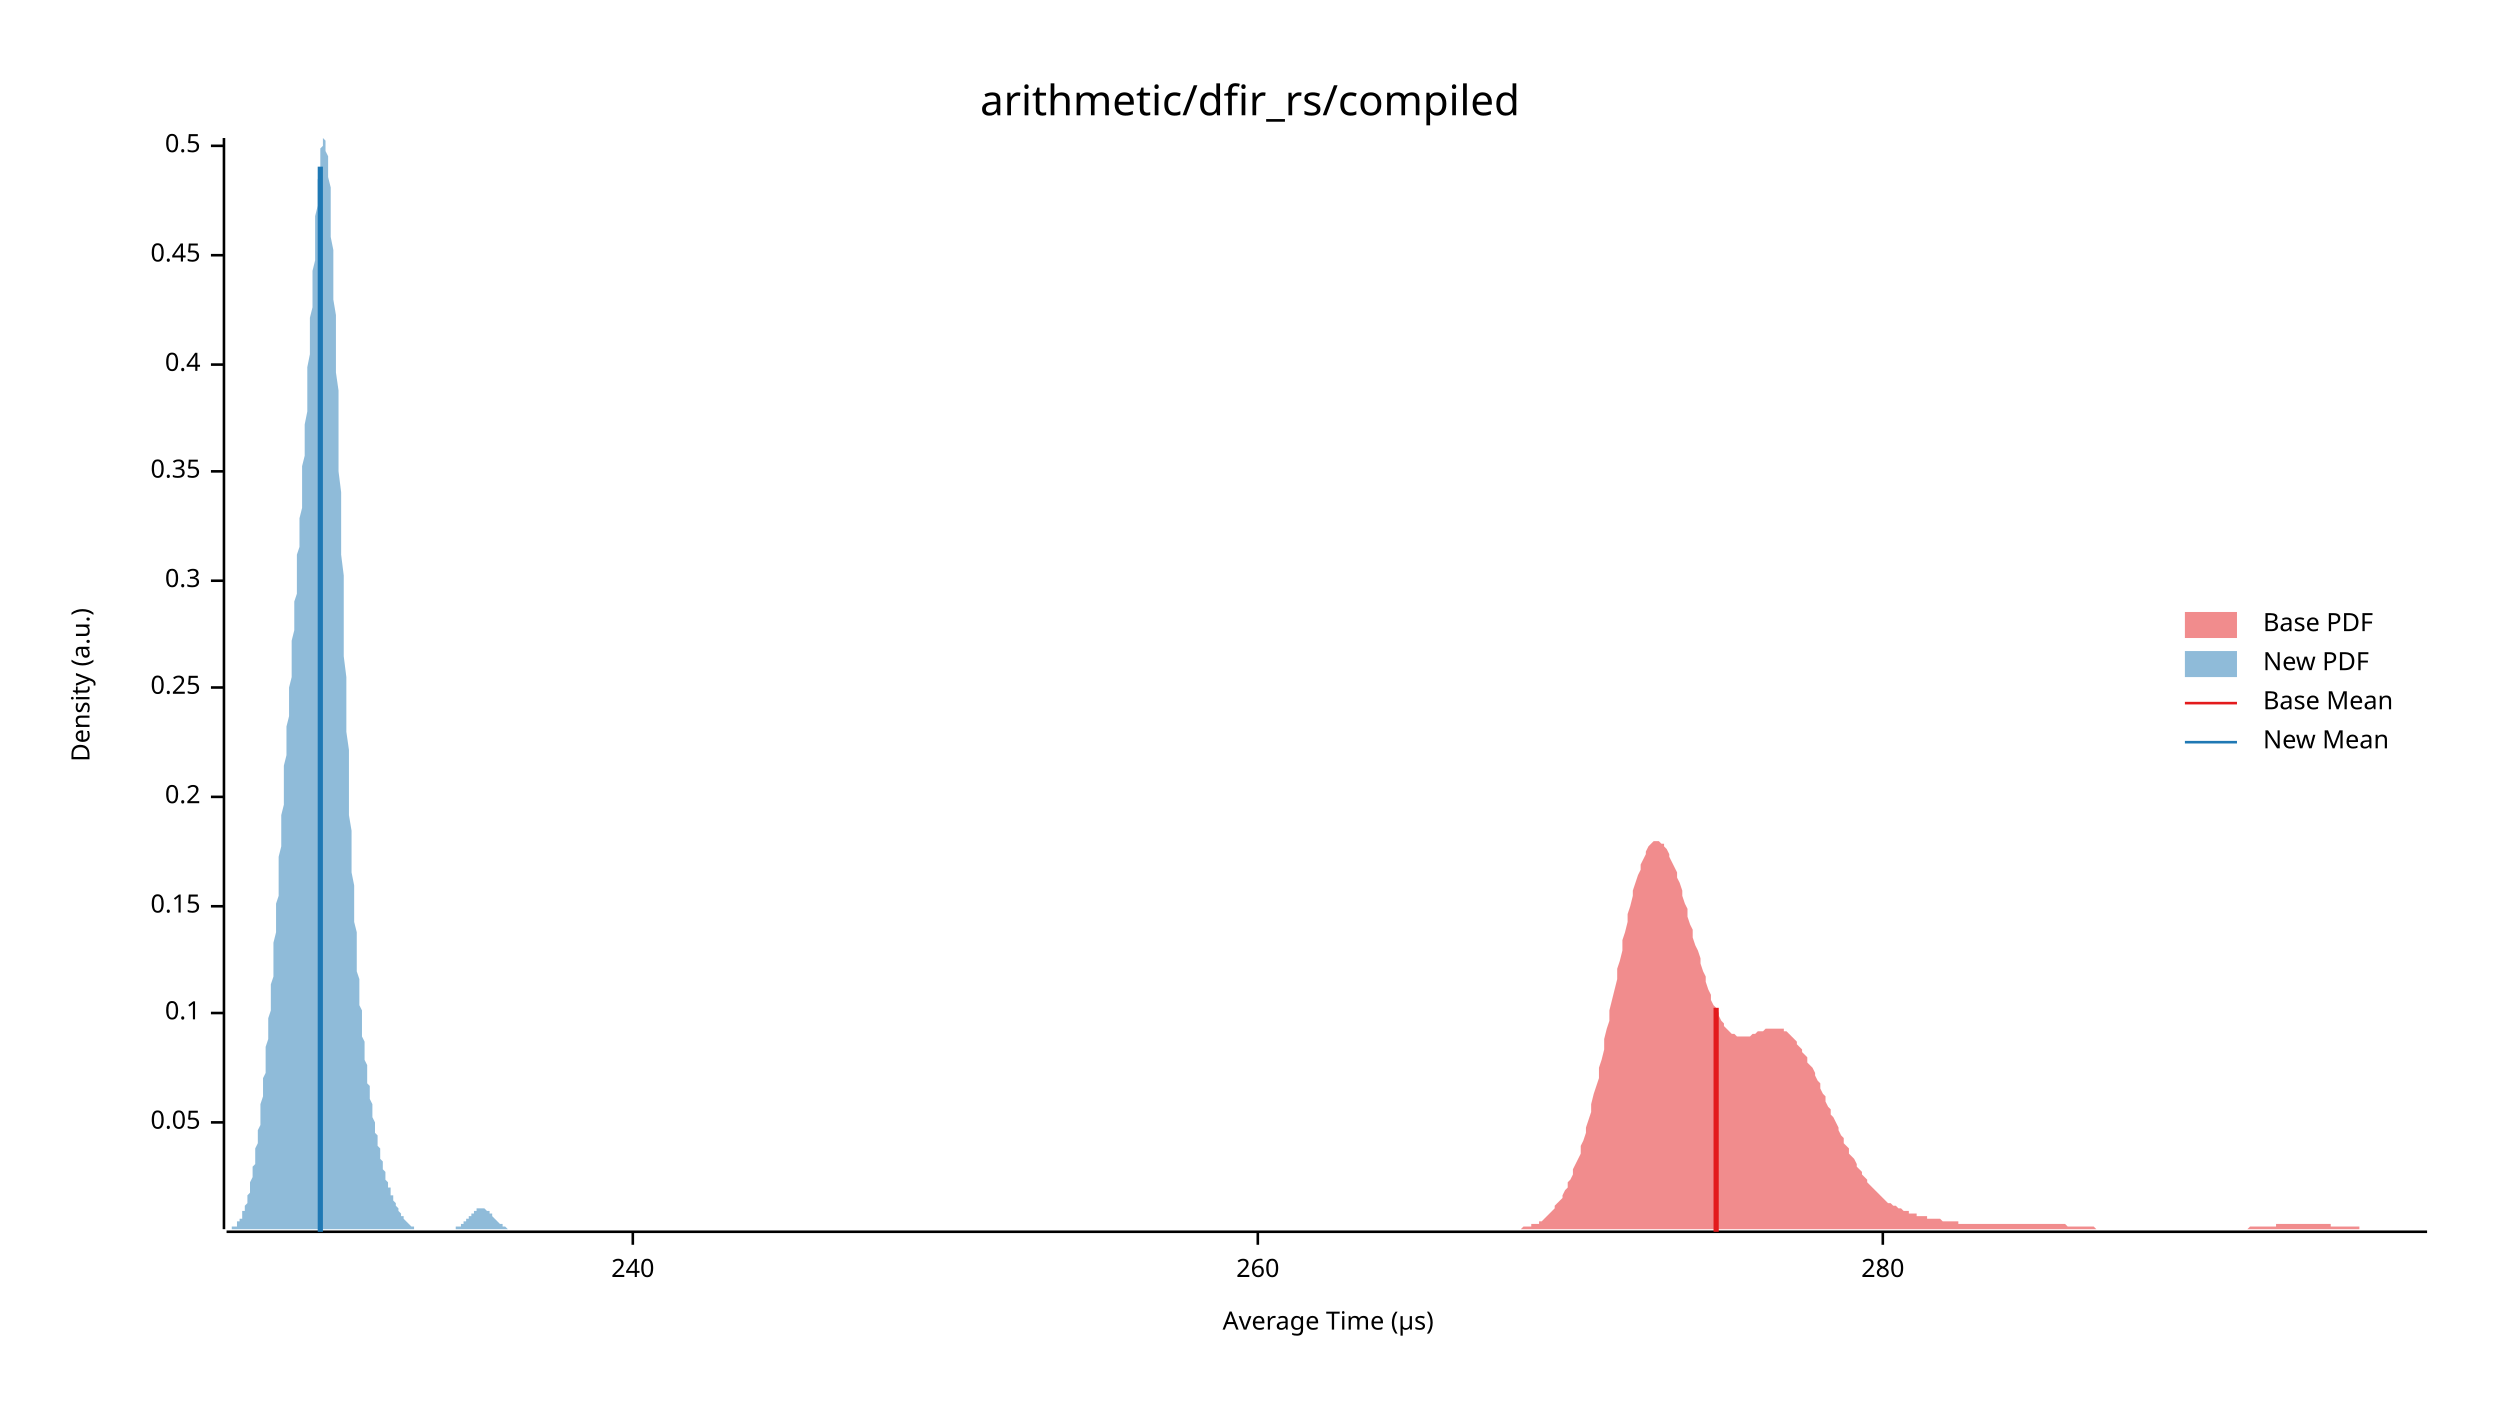
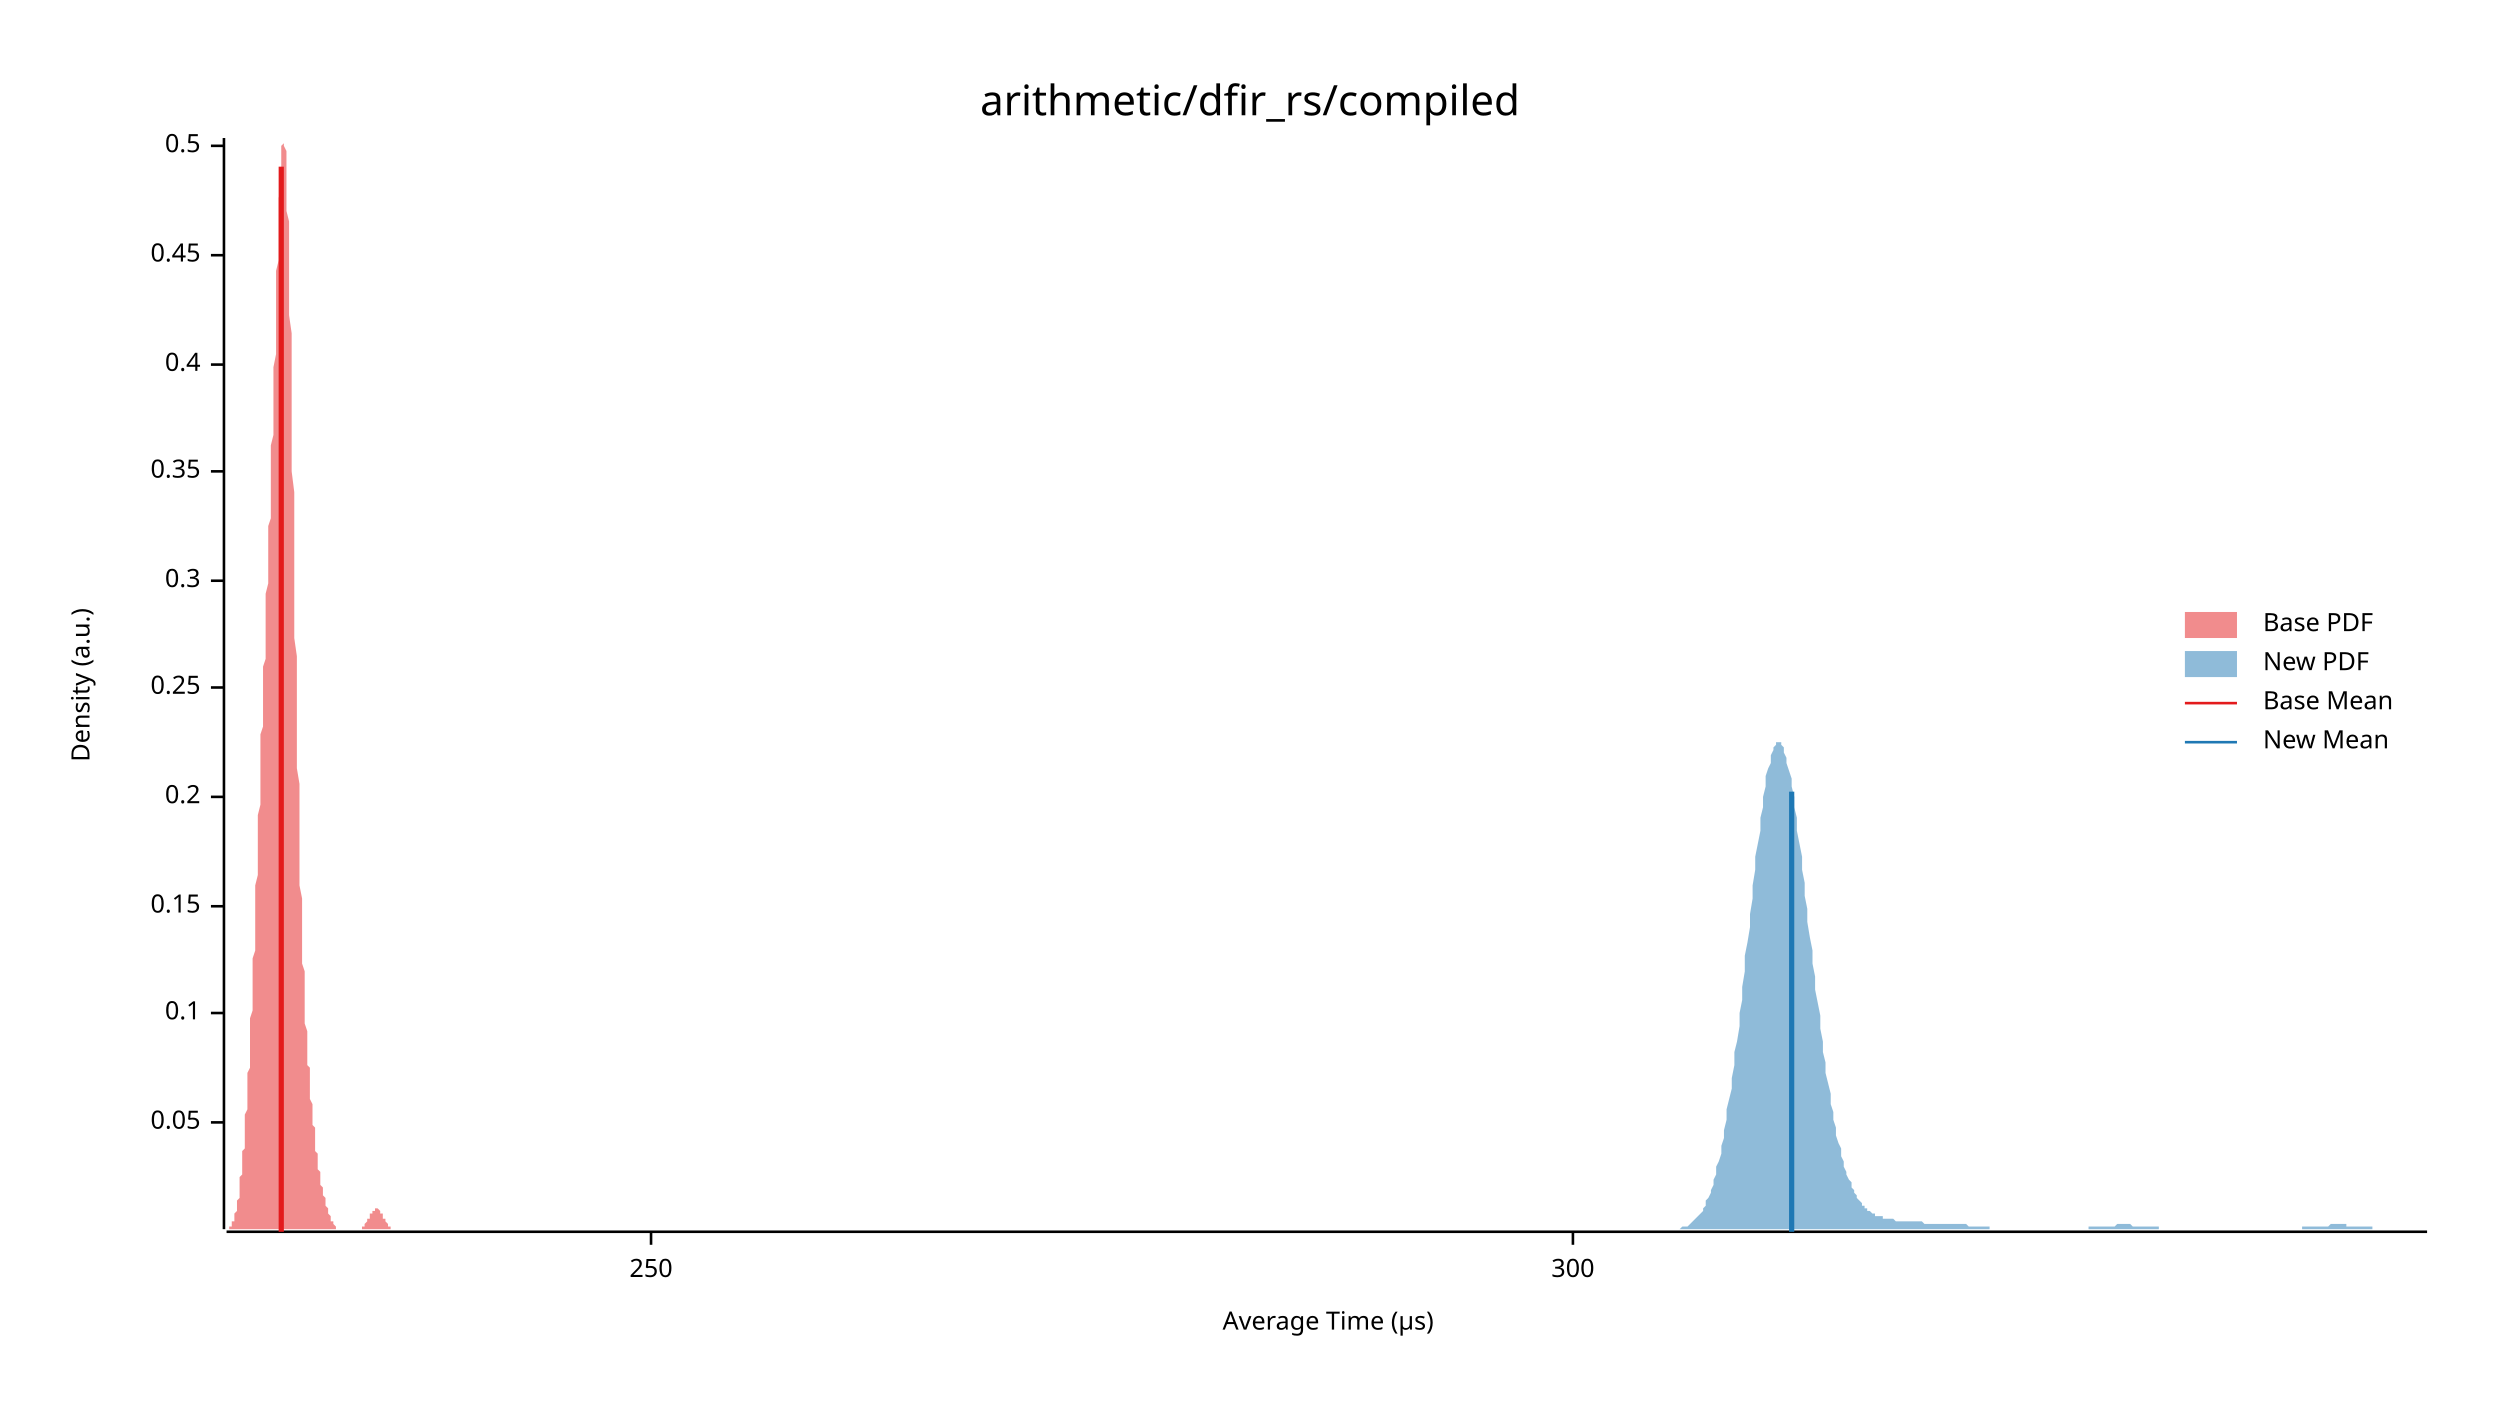
<svg xmlns="http://www.w3.org/2000/svg" width="960" height="540" viewBox="0 0 960 540">
  <text x="480" y="32" dy="0.76em" text-anchor="middle" font-family="sans-serif" font-size="16.129" opacity="1" fill="#000000">
arithmetic/dfir_rs/compiled
</text>
  <text x="27" y="263" dy="0.76em" text-anchor="middle" font-family="sans-serif" font-size="9.677" opacity="1" fill="#000000" transform="rotate(270, 27, 263)">
Density (a.u.)
</text>
  <text x="510" y="513" dy="-0.5ex" text-anchor="middle" font-family="sans-serif" font-size="9.677" opacity="1" fill="#000000">
Average Time (µs)
</text>
  <polyline fill="none" opacity="1" stroke="#000000" stroke-width="1" points="86,53 86,472 " />
  <text x="77" y="431" dy="0.5ex" text-anchor="end" font-family="sans-serif" font-size="9.677" opacity="1" fill="#000000">
0.05
</text>
  <polyline fill="none" opacity="1" stroke="#000000" stroke-width="1" points="81,431 86,431 " />
  <text x="77" y="389" dy="0.5ex" text-anchor="end" font-family="sans-serif" font-size="9.677" opacity="1" fill="#000000">
0.1
</text>
  <polyline fill="none" opacity="1" stroke="#000000" stroke-width="1" points="81,389 86,389 " />
  <text x="77" y="348" dy="0.5ex" text-anchor="end" font-family="sans-serif" font-size="9.677" opacity="1" fill="#000000">
0.15
</text>
  <polyline fill="none" opacity="1" stroke="#000000" stroke-width="1" points="81,348 86,348 " />
  <text x="77" y="306" dy="0.5ex" text-anchor="end" font-family="sans-serif" font-size="9.677" opacity="1" fill="#000000">
0.2
</text>
  <polyline fill="none" opacity="1" stroke="#000000" stroke-width="1" points="81,306 86,306 " />
  <text x="77" y="264" dy="0.5ex" text-anchor="end" font-family="sans-serif" font-size="9.677" opacity="1" fill="#000000">
0.25
</text>
  <polyline fill="none" opacity="1" stroke="#000000" stroke-width="1" points="81,264 86,264 " />
  <text x="77" y="223" dy="0.5ex" text-anchor="end" font-family="sans-serif" font-size="9.677" opacity="1" fill="#000000">
0.3
</text>
  <polyline fill="none" opacity="1" stroke="#000000" stroke-width="1" points="81,223 86,223 " />
  <text x="77" y="181" dy="0.5ex" text-anchor="end" font-family="sans-serif" font-size="9.677" opacity="1" fill="#000000">
0.35
</text>
  <polyline fill="none" opacity="1" stroke="#000000" stroke-width="1" points="81,181 86,181 " />
  <text x="77" y="140" dy="0.5ex" text-anchor="end" font-family="sans-serif" font-size="9.677" opacity="1" fill="#000000">
0.4
</text>
  <polyline fill="none" opacity="1" stroke="#000000" stroke-width="1" points="81,140 86,140 " />
  <text x="77" y="98" dy="0.5ex" text-anchor="end" font-family="sans-serif" font-size="9.677" opacity="1" fill="#000000">
0.45
</text>
  <polyline fill="none" opacity="1" stroke="#000000" stroke-width="1" points="81,98 86,98 " />
  <text x="77" y="56" dy="0.5ex" text-anchor="end" font-family="sans-serif" font-size="9.677" opacity="1" fill="#000000">
0.5
</text>
  <polyline fill="none" opacity="1" stroke="#000000" stroke-width="1" points="81,56 86,56 " />
  <polyline fill="none" opacity="1" stroke="#000000" stroke-width="1" points="87,473 932,473 " />
-   <text x="243" y="483" dy="0.76em" text-anchor="middle" font-family="sans-serif" font-size="9.677" opacity="1" fill="#000000">
- 240
+   <text x="250" y="483" dy="0.76em" text-anchor="middle" font-family="sans-serif" font-size="9.677" opacity="1" fill="#000000">
+ 250
</text>
-   <polyline fill="none" opacity="1" stroke="#000000" stroke-width="1" points="243,473 243,478 " />
-   <text x="483" y="483" dy="0.76em" text-anchor="middle" font-family="sans-serif" font-size="9.677" opacity="1" fill="#000000">
- 260
+   <polyline fill="none" opacity="1" stroke="#000000" stroke-width="1" points="250,473 250,478 " />
+   <text x="604" y="483" dy="0.76em" text-anchor="middle" font-family="sans-serif" font-size="9.677" opacity="1" fill="#000000">
+ 300
</text>
-   <polyline fill="none" opacity="1" stroke="#000000" stroke-width="1" points="483,473 483,478 " />
-   <text x="723" y="483" dy="0.76em" text-anchor="middle" font-family="sans-serif" font-size="9.677" opacity="1" fill="#000000">
- 280
- </text>
-   <polyline fill="none" opacity="1" stroke="#000000" stroke-width="1" points="723,473 723,478 " />
-   <polygon opacity="0.5" fill="#E31A1C" points="584,472 584,472 585,471 586,471 586,471 587,471 588,471 588,470 589,470 590,470 591,470 591,469 592,469 593,468 593,468 594,467 595,466 595,466 596,465 597,464 597,463 598,462 599,461 600,460 600,459 601,457 602,456 602,454 603,453 604,451 604,449 605,447 606,445 607,443 607,440 608,438 609,435 609,433 610,430 611,427 611,424 612,420 613,417 614,414 614,410 615,407 616,403 616,399 617,395 618,392 618,388 619,384 620,380 621,376 621,372 622,369 623,365 623,361 624,358 625,354 625,351 626,348 627,344 627,342 628,339 629,336 630,334 630,332 631,330 632,328 632,327 633,325 634,324 634,324 635,323 636,323 637,323 637,323 638,324 639,324 639,325 640,326 641,328 641,329 642,331 643,333 644,335 644,337 645,339 646,342 646,344 647,347 648,349 648,352 649,355 650,357 650,360 651,363 652,365 653,368 653,370 654,373 655,375 655,377 656,380 657,382 657,384 658,386 659,387 660,389 660,390 661,392 662,393 662,394 663,395 664,396 664,396 665,397 666,397 667,398 667,398 668,398 669,398 669,398 670,398 671,398 671,398 672,398 673,397 673,397 674,397 675,396 676,396 676,396 677,396 678,395 678,395 679,395 680,395 680,395 681,395 682,395 683,395 683,395 684,395 685,395 685,396 686,396 687,397 687,397 688,398 689,399 690,400 690,401 691,402 692,403 692,404 693,405 694,406 694,408 695,409 696,410 697,412 697,413 698,415 699,416 699,418 700,420 701,421 701,423 702,425 703,426 703,428 704,429 705,431 706,433 706,434 707,436 708,437 708,439 709,440 710,441 710,443 711,444 712,445 713,447 713,448 714,449 715,450 715,451 716,452 717,453 717,454 718,455 719,456 720,457 720,457 721,458 722,459 722,459 723,460 724,461 724,461 725,462 726,462 726,462 727,463 728,463 729,464 729,464 730,464 731,465 731,465 732,465 733,465 733,466 734,466 735,466 736,466 736,467 737,467 738,467 738,467 739,467 740,467 740,468 741,468 742,468 743,468 743,468 744,468 745,468 745,468 746,469 747,469 747,469 748,469 749,469 750,469 750,469 751,469 752,469 752,470 753,470 754,470 754,470 755,470 756,470 756,470 757,470 758,470 759,470 759,470 760,470 761,470 761,470 762,470 763,470 763,470 764,470 765,470 766,470 766,470 767,470 768,470 768,470 769,470 770,470 770,470 771,470 772,470 773,470 773,470 774,470 775,470 775,470 776,470 777,470 777,470 778,470 779,470 779,470 780,470 781,470 782,470 782,470 783,470 784,470 784,470 785,470 786,470 786,470 787,470 788,470 789,470 789,470 790,470 791,470 791,470 792,470 793,470 793,470 794,471 795,471 796,471 796,471 797,471 798,471 798,471 799,471 800,471 800,471 801,471 802,471 802,471 803,471 804,471 805,472 805,472 806,472 807,472 807,472 808,472 809,472 809,472 810,472 811,472 812,472 812,472 813,472 814,472 814,472 815,472 816,472 816,472 817,472 818,472 819,472 819,472 820,472 821,472 821,472 822,472 823,472 823,472 824,472 825,472 826,472 826,472 827,472 828,472 828,472 829,472 830,472 830,472 831,472 832,472 832,472 833,472 834,472 835,472 835,472 836,472 837,472 837,472 838,472 839,472 839,472 840,472 841,472 842,472 842,472 843,472 844,472 844,472 845,472 846,472 846,472 847,472 848,472 849,472 849,472 850,472 851,472 851,472 852,472 853,472 853,472 854,472 855,472 855,472 856,472 857,472 858,472 858,472 859,472 860,472 860,472 861,472 862,472 862,472 863,472 864,471 865,471 865,471 866,471 867,471 867,471 868,471 869,471 869,471 870,471 871,471 872,471 872,471 873,471 874,471 874,470 875,470 876,470 876,470 877,470 878,470 879,470 879,470 880,470 881,470 881,470 882,470 883,470 883,470 884,470 885,470 885,470 886,470 887,470 888,470 888,470 889,470 890,470 890,470 891,470 892,470 892,470 893,470 894,470 895,470 895,471 896,471 897,471 897,471 898,471 899,471 899,471 900,471 901,471 902,471 902,471 903,471 904,471 904,471 905,471 906,471 906,472 907,472 908,472 908,472 909,472 910,472 911,472 911,472 912,472 913,472 913,472 914,472 915,472 915,472 916,472 917,472 918,472 918,472 919,472 920,472 920,472 921,472 922,472 922,472 923,472 924,472 925,472 925,472 926,472 927,472 927,472 928,472 929,472 929,472 930,472 931,472 932,472 932,472 584,472 " />
-   <polygon opacity="0.5" fill="#1F78B4" points="87,472 87,472 87,472 87,472 87,472 88,472 88,472 88,472 88,472 89,472 89,472 89,472 89,472 89,471 90,471 90,471 90,471 90,471 91,471 91,470 91,470 91,470 91,469 92,469 92,469 92,468 92,468 93,468 93,467 93,467 93,466 93,465 94,465 94,464 94,463 94,463 95,462 95,461 95,460 95,459 96,458 96,457 96,456 96,455 96,454 97,452 97,451 97,450 97,448 98,447 98,446 98,444 98,442 98,441 99,439 99,437 99,436 99,434 100,432 100,430 100,428 100,426 100,424 101,421 101,419 101,417 101,414 102,412 102,410 102,407 102,404 102,402 103,399 103,396 103,393 103,391 104,388 104,385 104,381 104,378 105,375 105,372 105,368 105,365 105,362 106,358 106,355 106,351 106,347 107,344 107,340 107,336 107,332 107,329 108,325 108,321 108,317 108,313 109,309 109,305 109,302 109,298 109,294 110,290 110,286 110,282 110,279 111,275 111,271 111,267 111,264 112,260 112,256 112,253 112,249 112,246 113,242 113,238 113,235 113,231 114,228 114,224 114,221 114,217 114,213 115,210 115,206 115,202 115,199 116,195 116,191 116,187 116,183 116,179 117,175 117,171 117,167 117,163 118,158 118,154 118,150 118,145 118,141 119,136 119,132 119,127 119,122 120,118 120,113 120,109 120,104 121,100 121,95 121,91 121,87 121,83 122,79 122,76 122,72 122,69 123,66 123,63 123,61 123,59 123,57 124,56 124,55 124,54 124,53 125,54 125,54 125,55 125,56 125,58 126,60 126,62 126,65 126,68 127,72 127,76 127,81 127,85 127,91 128,96 128,102 128,108 128,115 129,121 129,128 129,135 129,143 130,150 130,158 130,166 130,173 130,181 131,189 131,197 131,205 131,213 132,221 132,229 132,237 132,245 132,252 133,260 133,267 133,274 133,281 134,288 134,295 134,301 134,307 134,313 135,319 135,325 135,330 135,335 136,340 136,345 136,350 136,354 137,358 137,362 137,366 137,370 137,373 138,376 138,380 138,383 138,386 139,388 139,391 139,393 139,396 139,398 140,400 140,403 140,405 140,407 141,409 141,410 141,412 141,414 141,416 142,417 142,419 142,421 142,422 143,424 143,425 143,427 143,428 143,429 144,431 144,432 144,433 144,435 145,436 145,437 145,438 145,440 146,441 146,442 146,443 146,444 146,445 147,446 147,447 147,448 147,449 148,450 148,450 148,451 148,452 148,453 149,454 149,454 149,455 149,456 150,456 150,457 150,458 150,458 150,459 151,459 151,460 151,460 151,461 152,462 152,462 152,463 152,463 152,463 153,464 153,464 153,465 153,465 154,466 154,466 154,466 154,467 155,467 155,467 155,468 155,468 155,468 156,469 156,469 156,469 156,469 157,470 157,470 157,470 157,470 157,470 158,471 158,471 158,471 158,471 159,471 159,471 159,471 159,472 159,472 160,472 160,472 160,472 160,472 161,472 161,472 161,472 161,472 162,472 162,472 162,472 162,472 162,472 163,472 163,472 163,472 163,472 164,472 164,472 164,472 164,472 164,472 165,472 165,472 165,472 165,472 166,472 166,472 166,472 166,472 166,472 167,472 167,472 167,472 167,472 168,472 168,472 168,472 168,472 168,472 169,472 169,472 169,472 169,472 170,472 170,472 170,472 170,472 171,472 171,472 171,472 171,472 171,472 172,472 172,472 172,472 172,472 173,472 173,472 173,472 173,472 173,472 174,472 174,472 174,472 174,472 175,472 175,472 175,472 175,471 175,471 176,471 176,471 176,471 176,471 177,471 177,471 177,470 177,470 178,470 178,470 178,470 178,469 178,469 179,469 179,469 179,469 179,468 180,468 180,468 180,468 180,467 180,467 181,467 181,467 181,466 181,466 182,466 182,466 182,465 182,465 182,465 183,465 183,465 183,465 183,464 184,464 184,464 184,464 184,464 184,464 185,464 185,464 185,464 185,464 186,464 186,464 186,464 186,464 187,465 187,465 187,465 187,465 187,465 188,465 188,466 188,466 188,466 189,466 189,467 189,467 189,467 189,467 190,468 190,468 190,468 190,468 191,469 191,469 191,469 191,469 191,469 192,470 192,470 192,470 192,470 193,470 193,471 193,471 193,471 193,471 194,471 194,471 194,471 194,471 195,472 195,472 195,472 195,472 196,472 196,472 196,472 196,472 196,472 197,472 197,472 197,472 197,472 198,472 198,472 198,472 198,472 198,472 199,472 199,472 199,472 87,472 " />
-   <polyline fill="none" opacity="1" stroke="#E31A1C" stroke-width="2" points="659,473 659,387 " />
-   <polyline fill="none" opacity="1" stroke="#1F78B4" stroke-width="2" points="123,473 123,64 " />
+   <polyline fill="none" opacity="1" stroke="#000000" stroke-width="1" points="604,473 604,478 " />
+   <polygon opacity="0.5" fill="#E31A1C" points="87,472 87,472 87,472 87,472 87,472 87,472 87,472 87,472 88,472 88,472 88,472 88,472 88,472 88,471 88,471 88,471 89,471 89,471 89,471 89,470 89,470 89,470 89,469 90,469 90,469 90,468 90,468 90,468 90,467 90,467 90,466 91,465 91,465 91,464 91,463 91,463 91,462 91,461 92,460 92,459 92,458 92,457 92,456 92,455 92,454 92,452 93,451 93,450 93,448 93,447 93,446 93,444 93,442 94,441 94,439 94,437 94,435 94,434 94,432 94,430 94,428 95,426 95,424 95,421 95,419 95,417 95,414 95,412 96,410 96,407 96,404 96,402 96,399 96,396 96,393 96,391 97,388 97,385 97,381 97,378 97,375 97,372 97,368 98,365 98,362 98,358 98,355 98,351 98,347 98,344 98,340 99,336 99,332 99,329 99,325 99,321 99,317 99,313 100,309 100,305 100,302 100,298 100,294 100,290 100,286 100,282 101,279 101,275 101,271 101,267 101,264 101,260 101,256 102,253 102,249 102,246 102,242 102,238 102,235 102,231 102,228 103,224 103,221 103,217 103,213 103,210 103,206 103,202 104,199 104,195 104,191 104,187 104,183 104,179 104,175 104,171 105,167 105,163 105,158 105,154 105,150 105,145 105,141 106,136 106,132 106,127 106,122 106,118 106,113 106,109 106,104 107,100 107,95 107,91 107,87 107,83 107,79 107,76 108,72 108,69 108,66 108,63 108,61 108,59 108,57 108,56 109,55 109,54 109,53 109,54 109,54 109,55 109,56 110,58 110,60 110,62 110,65 110,68 110,72 110,76 110,81 111,85 111,91 111,96 111,102 111,108 111,115 111,121 112,128 112,135 112,143 112,150 112,158 112,166 112,173 112,181 113,189 113,197 113,205 113,213 113,221 113,229 113,237 113,245 114,252 114,260 114,267 114,274 114,281 114,288 114,295 115,301 115,307 115,313 115,319 115,325 115,330 115,335 115,340 116,345 116,350 116,354 116,358 116,362 116,366 116,370 117,373 117,376 117,380 117,383 117,386 117,388 117,391 117,393 118,396 118,398 118,400 118,403 118,405 118,407 118,409 119,410 119,412 119,414 119,416 119,417 119,419 119,421 119,422 120,424 120,425 120,427 120,428 120,429 120,431 120,432 121,433 121,435 121,436 121,437 121,438 121,440 121,441 121,442 122,443 122,444 122,445 122,446 122,447 122,448 122,449 123,450 123,450 123,451 123,452 123,453 123,454 123,454 123,455 124,456 124,456 124,457 124,458 124,458 124,459 124,459 125,460 125,460 125,461 125,462 125,462 125,463 125,463 125,463 126,464 126,464 126,465 126,465 126,466 126,466 126,466 127,467 127,467 127,467 127,468 127,468 127,468 127,469 127,469 128,469 128,469 128,470 128,470 128,470 128,470 128,470 129,471 129,471 129,471 129,471 129,471 129,471 129,471 129,472 130,472 130,472 130,472 130,472 130,472 130,472 130,472 131,472 131,472 131,472 131,472 131,472 131,472 131,472 131,472 132,472 132,472 132,472 132,472 132,472 132,472 132,472 133,472 133,472 133,472 133,472 133,472 133,472 133,472 133,472 134,472 134,472 134,472 134,472 134,472 134,472 134,472 135,472 135,472 135,472 135,472 135,472 135,472 135,472 135,472 136,472 136,472 136,472 136,472 136,472 136,472 136,472 137,472 137,472 137,472 137,472 137,472 137,472 137,472 137,472 138,472 138,472 138,472 138,472 138,472 138,472 138,472 138,472 139,472 139,472 139,471 139,471 139,471 139,471 139,471 140,471 140,471 140,471 140,470 140,470 140,470 140,470 140,470 141,469 141,469 141,469 141,469 141,468 141,468 141,468 142,468 142,468 142,467 142,467 142,467 142,467 142,466 142,466 143,466 143,466 143,465 143,465 143,465 143,465 143,465 144,465 144,464 144,464 144,464 144,464 144,464 144,464 144,464 145,464 145,464 145,464 145,464 145,464 145,464 145,464 146,465 146,465 146,465 146,465 146,465 146,465 146,466 146,466 147,466 147,466 147,467 147,467 147,467 147,467 147,468 148,468 148,468 148,468 148,468 148,469 148,469 148,469 148,469 149,470 149,470 149,470 149,470 149,470 149,471 149,471 150,471 150,471 150,471 150,471 150,471 150,471 150,472 150,472 151,472 151,472 151,472 151,472 151,472 151,472 151,472 152,472 152,472 152,472 152,472 152,472 152,472 152,472 152,472 153,472 153,472 153,472 153,472 87,472 " />
+   <polygon opacity="0.5" fill="#1F78B4" points="645,472 646,471 646,471 647,471 647,471 648,471 649,470 649,470 650,469 650,469 651,468 651,468 652,467 653,466 653,466 654,465 654,464 655,463 655,461 656,460 657,458 657,457 658,455 658,453 659,451 659,448 660,446 661,443 661,440 662,437 662,434 663,430 663,426 664,422 665,418 665,414 666,409 666,404 667,400 668,394 668,389 669,384 669,379 670,373 670,367 671,362 672,356 672,351 673,345 673,340 674,334 674,329 675,324 676,319 676,314 677,310 677,306 678,302 678,298 679,295 680,293 680,290 681,288 681,287 682,286 682,285 683,285 684,285 684,286 685,287 685,289 686,291 686,293 687,296 688,299 688,302 689,306 689,310 690,314 690,319 691,324 692,329 692,334 693,339 693,344 694,349 694,354 695,360 696,365 696,370 697,375 697,380 698,385 699,390 699,395 700,400 700,404 701,408 701,412 702,416 703,420 703,424 704,427 704,430 705,433 705,436 706,439 707,441 707,444 708,446 708,448 709,450 709,451 710,453 711,454 711,456 712,457 712,458 713,459 713,460 714,461 715,462 715,463 716,463 716,464 717,464 717,465 718,465 719,466 719,466 720,466 720,467 721,467 721,467 722,467 723,467 723,468 724,468 724,468 725,468 725,468 726,468 727,468 727,468 728,469 728,469 729,469 729,469 730,469 731,469 731,469 732,469 732,469 733,469 734,469 734,469 735,469 735,469 736,469 736,469 737,469 738,469 738,469 739,470 739,470 740,470 740,470 741,470 742,470 742,470 743,470 743,470 744,470 744,470 745,470 746,470 746,470 747,470 747,470 748,470 748,470 749,470 750,470 750,470 751,470 751,470 752,470 752,470 753,470 754,470 754,470 755,470 755,470 756,471 756,471 757,471 758,471 758,471 759,471 759,471 760,471 760,471 761,471 762,471 762,471 763,471 763,471 764,471 764,472 765,472 766,472 766,472 767,472 767,472 768,472 769,472 769,472 770,472 770,472 771,472 771,472 772,472 773,472 773,472 774,472 774,472 775,472 775,472 776,472 777,472 777,472 778,472 778,472 779,472 779,472 780,472 781,472 781,472 782,472 782,472 783,472 783,472 784,472 785,472 785,472 786,472 786,472 787,472 787,472 788,472 789,472 789,472 790,472 790,472 791,472 791,472 792,472 793,472 793,472 794,472 794,472 795,472 795,472 796,472 797,472 797,472 798,472 798,472 799,472 800,472 800,472 801,472 801,472 802,472 802,471 803,471 804,471 804,471 805,471 805,471 806,471 806,471 807,471 808,471 808,471 809,471 809,471 810,471 810,471 811,471 812,471 812,471 813,470 813,470 814,470 814,470 815,470 816,470 816,470 817,470 817,470 818,470 818,470 819,471 820,471 820,471 821,471 821,471 822,471 822,471 823,471 824,471 824,471 825,471 825,471 826,471 826,471 827,471 828,471 828,471 829,471 829,472 830,472 830,472 831,472 832,472 832,472 833,472 833,472 834,472 835,472 835,472 836,472 836,472 837,472 837,472 838,472 839,472 839,472 840,472 840,472 841,472 841,472 842,472 843,472 843,472 844,472 844,472 845,472 845,472 846,472 847,472 847,472 848,472 848,472 849,472 849,472 850,472 851,472 851,472 852,472 852,472 853,472 853,472 854,472 855,472 855,472 856,472 856,472 857,472 857,472 858,472 859,472 859,472 860,472 860,472 861,472 861,472 862,472 863,472 863,472 864,472 864,472 865,472 866,472 866,472 867,472 867,472 868,472 868,472 869,472 870,472 870,472 871,472 871,472 872,472 872,472 873,472 874,472 874,472 875,472 875,472 876,472 876,472 877,472 878,472 878,472 879,472 879,472 880,472 880,472 881,472 882,472 882,472 883,472 883,472 884,472 884,471 885,471 886,471 886,471 887,471 887,471 888,471 888,471 889,471 890,471 890,471 891,471 891,471 892,471 892,471 893,471 894,471 894,471 895,470 895,470 896,470 896,470 897,470 898,470 898,470 899,470 899,470 900,470 901,470 901,471 902,471 902,471 903,471 903,471 904,471 905,471 905,471 906,471 906,471 907,471 907,471 908,471 909,471 909,471 910,471 910,471 911,471 911,472 912,472 913,472 913,472 914,472 914,472 915,472 915,472 916,472 917,472 917,472 918,472 918,472 919,472 919,472 920,472 921,472 921,472 922,472 922,472 923,472 923,472 924,472 925,472 925,472 926,472 926,472 927,472 927,472 928,472 929,472 929,472 930,472 930,472 931,472 932,472 932,472 645,472 " />
+   <polyline fill="none" opacity="1" stroke="#E31A1C" stroke-width="2" points="108,473 108,64 " />
+   <polyline fill="none" opacity="1" stroke="#1F78B4" stroke-width="2" points="688,473 688,304 " />
  <text x="869" y="235" dy="0.76em" text-anchor="start" font-family="sans-serif" font-size="9.677" opacity="1" fill="#000000">
Base PDF
</text>
  <text x="869" y="250" dy="0.76em" text-anchor="start" font-family="sans-serif" font-size="9.677" opacity="1" fill="#000000">
New PDF
</text>
  <text x="869" y="265" dy="0.76em" text-anchor="start" font-family="sans-serif" font-size="9.677" opacity="1" fill="#000000">
Base Mean
</text>
  <text x="869" y="280" dy="0.76em" text-anchor="start" font-family="sans-serif" font-size="9.677" opacity="1" fill="#000000">
New Mean
</text>
  <rect x="839" y="235" width="20" height="10" opacity="0.5" fill="#E31A1C" stroke="none" />
  <rect x="839" y="250" width="20" height="10" opacity="0.5" fill="#1F78B4" stroke="none" />
  <polyline fill="none" opacity="1" stroke="#E31A1C" stroke-width="1" points="839,270 859,270 " />
  <polyline fill="none" opacity="1" stroke="#1F78B4" stroke-width="1" points="839,285 859,285 " />
</svg>
